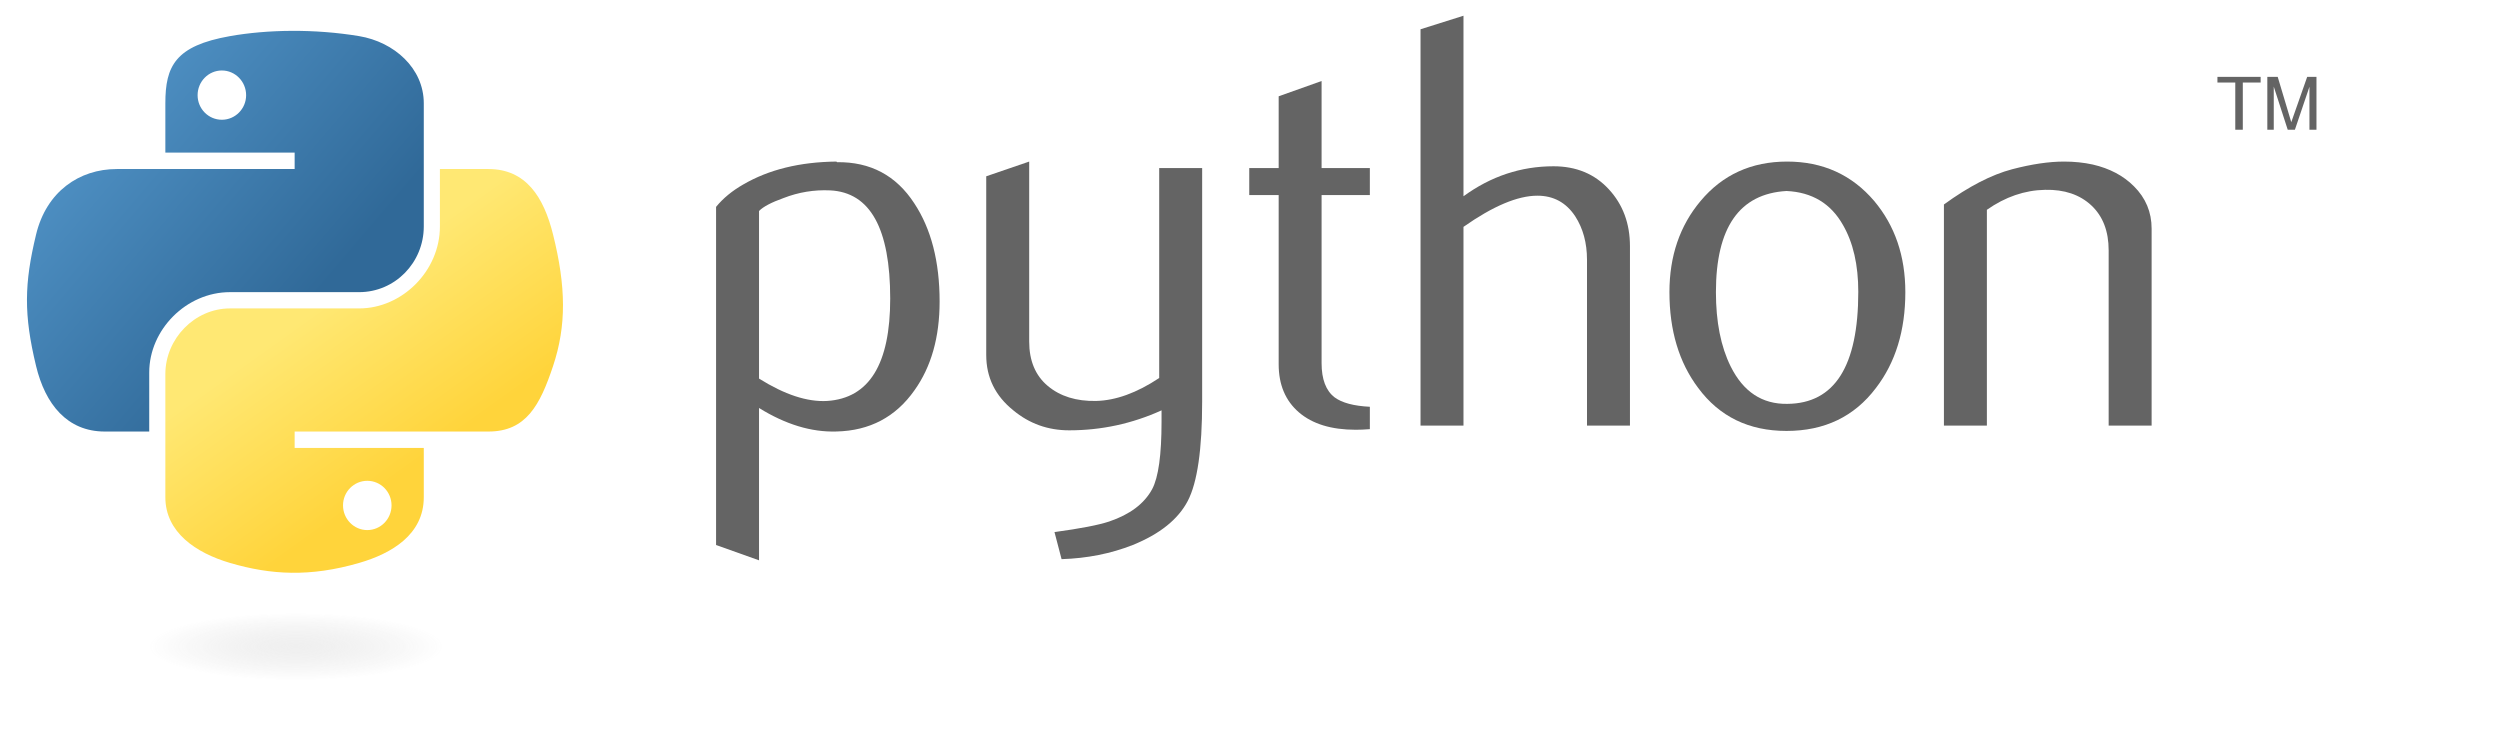
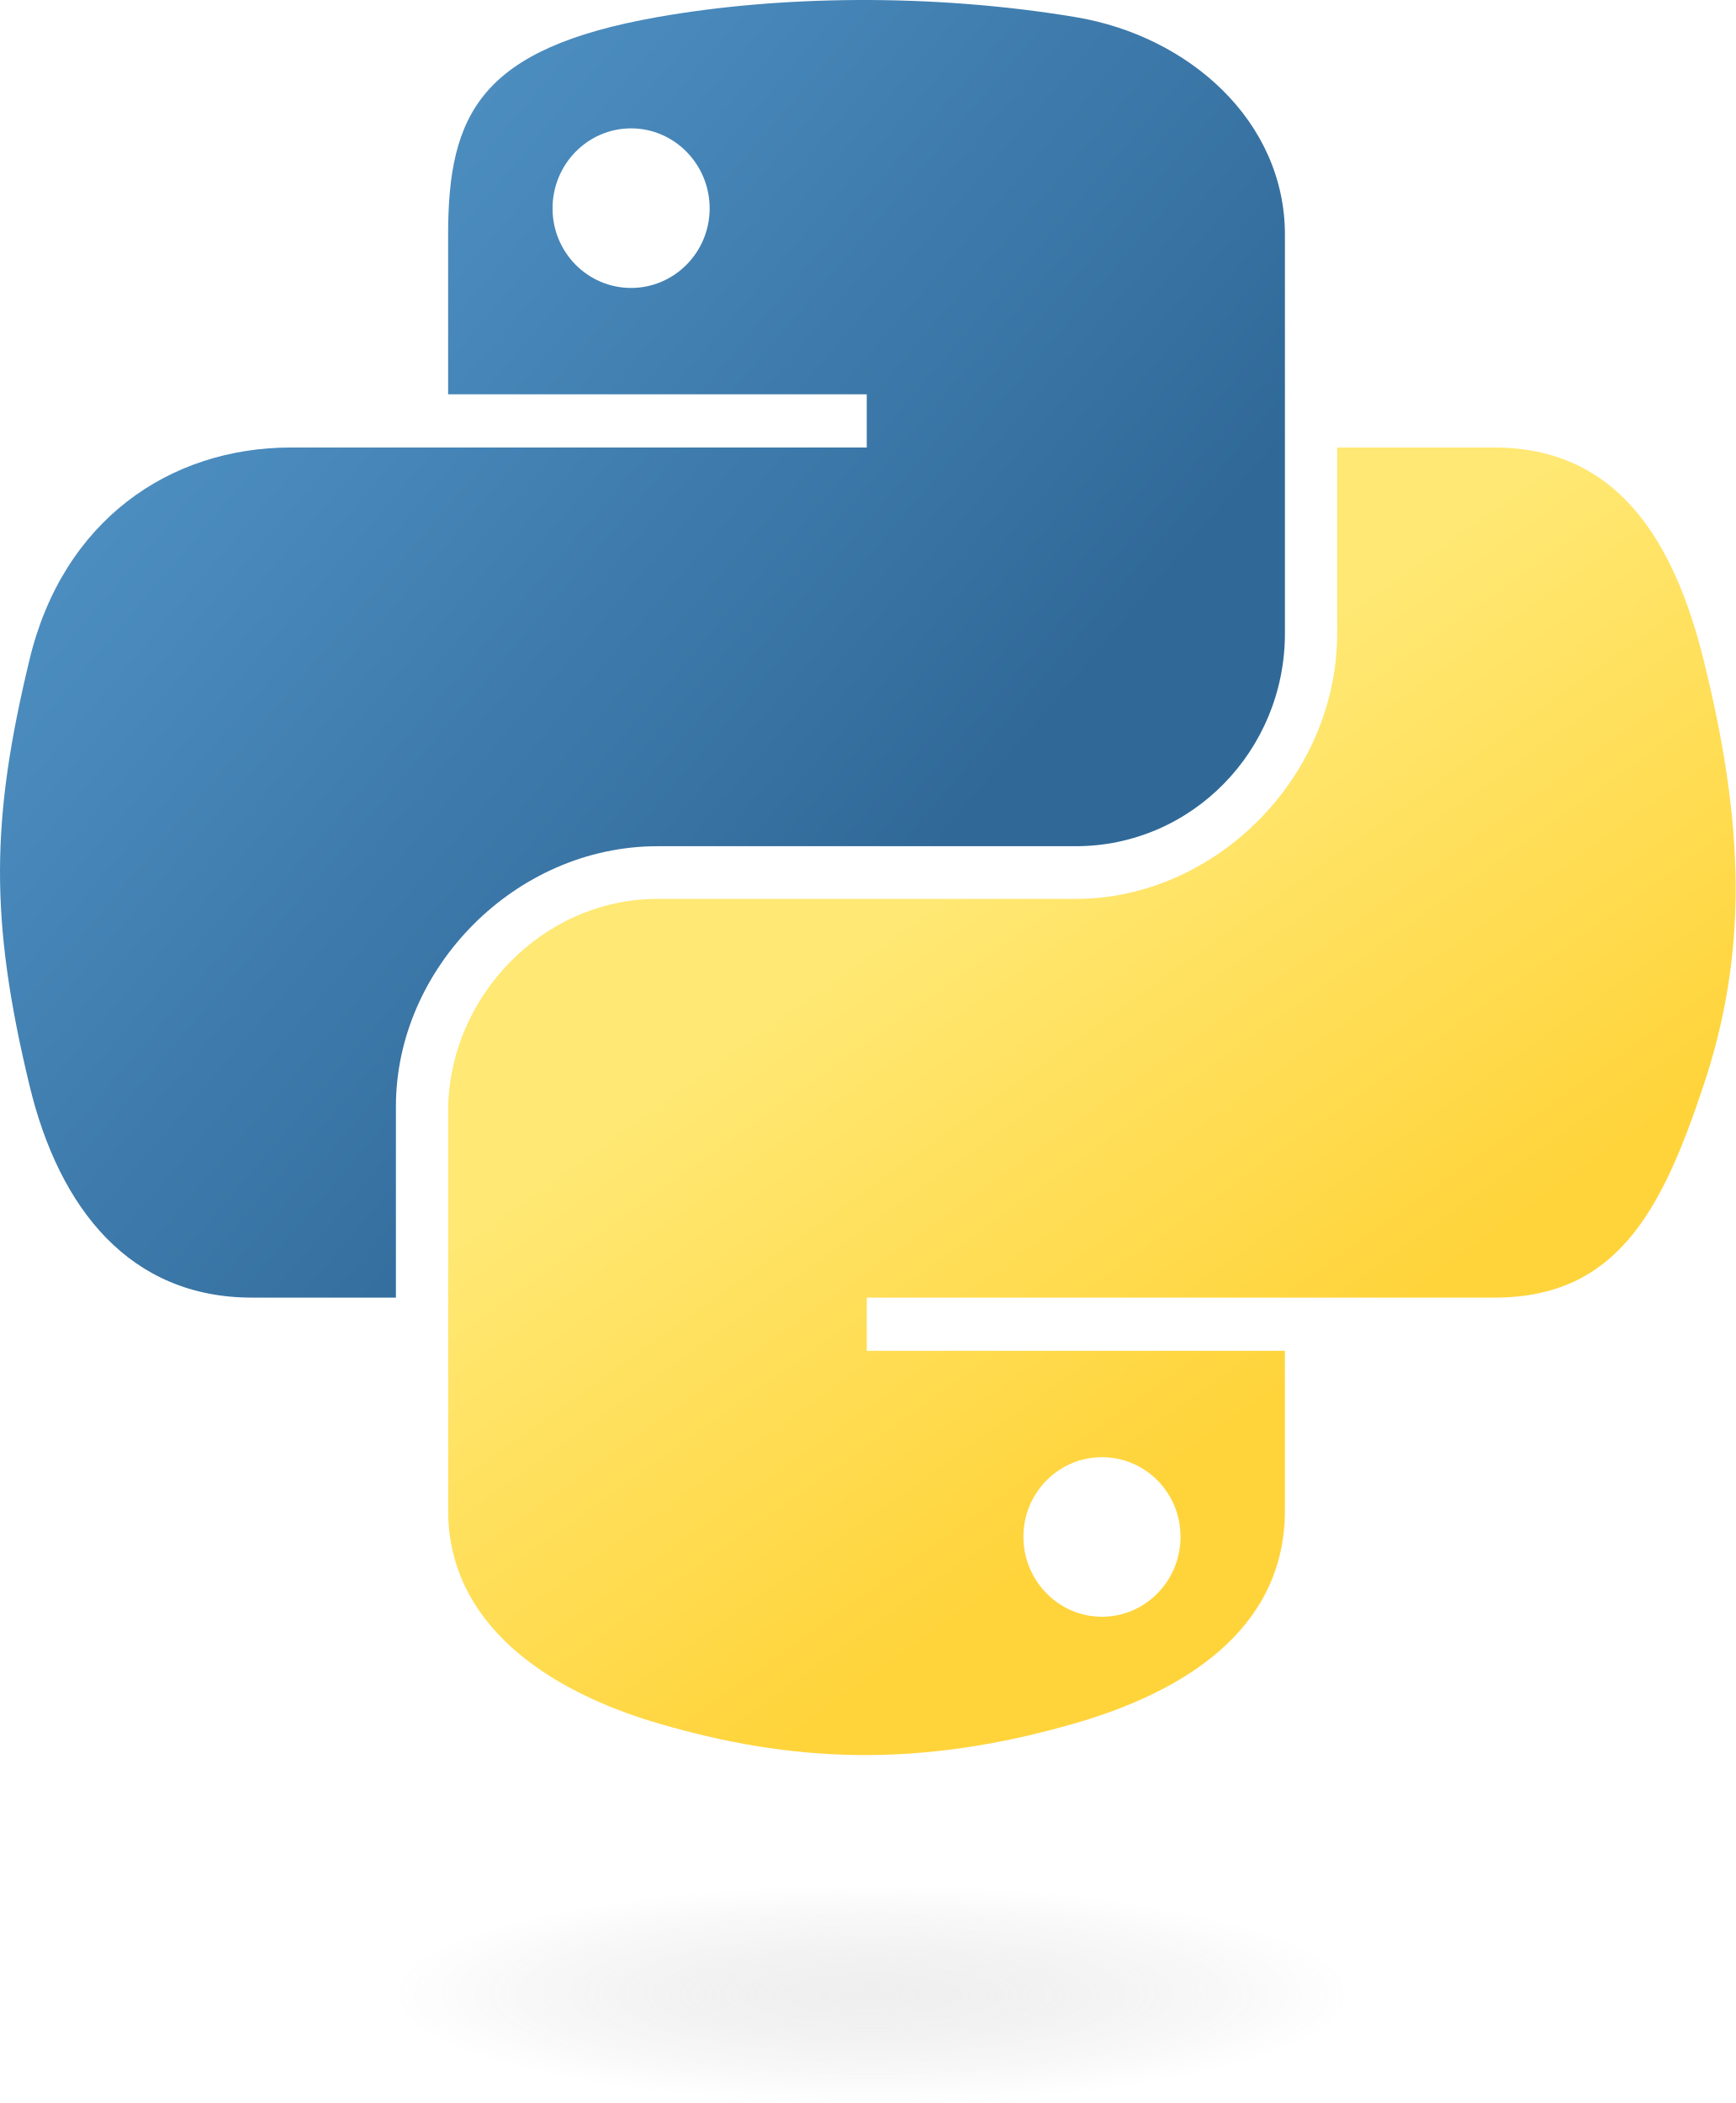
- <svg xmlns="http://www.w3.org/2000/svg" xmlns:xlink="http://www.w3.org/1999/xlink" version="1.0" width="388.84pt" height="115.02pt" id="svg2">
+ <svg xmlns="http://www.w3.org/2000/svg" xmlns:xlink="http://www.w3.org/1999/xlink" version="1.0" width="83.371pt" height="101.002pt" id="svg2">
  <defs id="defs4">
    <linearGradient id="linearGradient2795">
      <stop style="stop-color:#b8b8b8;stop-opacity:0.498" offset="0" id="stop2797" />
      <stop style="stop-color:#7f7f7f;stop-opacity:0" offset="1" id="stop2799" />
    </linearGradient>
    <linearGradient id="linearGradient2787">
      <stop style="stop-color:#7f7f7f;stop-opacity:0.5" offset="0" id="stop2789" />
      <stop style="stop-color:#7f7f7f;stop-opacity:0" offset="1" id="stop2791" />
    </linearGradient>
    <linearGradient id="linearGradient3676">
      <stop style="stop-color:#b2b2b2;stop-opacity:0.5" offset="0" id="stop3678" />
      <stop style="stop-color:#b3b3b3;stop-opacity:0" offset="1" id="stop3680" />
    </linearGradient>
    <linearGradient id="linearGradient3236">
      <stop style="stop-color:#f4f4f4;stop-opacity:1" offset="0" id="stop3244" />
      <stop style="stop-color:#ffffff;stop-opacity:1" offset="1" id="stop3240" />
    </linearGradient>
    <linearGradient id="linearGradient4671">
      <stop style="stop-color:#ffd43b;stop-opacity:1" offset="0" id="stop4673" />
      <stop style="stop-color:#ffe873;stop-opacity:1" offset="1" id="stop4675" />
    </linearGradient>
    <linearGradient id="linearGradient4689">
      <stop style="stop-color:#5a9fd4;stop-opacity:1" offset="0" id="stop4691" />
      <stop style="stop-color:#306998;stop-opacity:1" offset="1" id="stop4693" />
    </linearGradient>
    <linearGradient x1="224.24" y1="144.757" x2="-65.309" y2="144.757" id="linearGradient2987" xlink:href="#linearGradient4671" gradientUnits="userSpaceOnUse" gradientTransform="translate(100.2702,99.61116)" />
    <linearGradient x1="172.942" y1="77.476" x2="26.67" y2="76.313" id="linearGradient2990" xlink:href="#linearGradient4689" gradientUnits="userSpaceOnUse" gradientTransform="translate(100.2702,99.61116)" />
    <linearGradient x1="172.942" y1="77.476" x2="26.67" y2="76.313" id="linearGradient2587" xlink:href="#linearGradient4689" gradientUnits="userSpaceOnUse" gradientTransform="translate(100.2702,99.61116)" />
    <linearGradient x1="224.24" y1="144.757" x2="-65.309" y2="144.757" id="linearGradient2589" xlink:href="#linearGradient4671" gradientUnits="userSpaceOnUse" gradientTransform="translate(100.2702,99.61116)" />
    <linearGradient x1="172.942" y1="77.476" x2="26.67" y2="76.313" id="linearGradient2248" xlink:href="#linearGradient4689" gradientUnits="userSpaceOnUse" gradientTransform="translate(100.2702,99.61116)" />
    <linearGradient x1="224.24" y1="144.757" x2="-65.309" y2="144.757" id="linearGradient2250" xlink:href="#linearGradient4671" gradientUnits="userSpaceOnUse" gradientTransform="translate(100.2702,99.61116)" />
    <linearGradient x1="224.24" y1="144.757" x2="-65.309" y2="144.757" id="linearGradient2255" xlink:href="#linearGradient4671" gradientUnits="userSpaceOnUse" gradientTransform="matrix(0.562541,0,0,0.567972,-11.5974,-7.60954)" />
    <linearGradient x1="172.942" y1="76.176" x2="26.67" y2="76.313" id="linearGradient2258" xlink:href="#linearGradient4689" gradientUnits="userSpaceOnUse" gradientTransform="matrix(0.562541,0,0,0.567972,-11.5974,-7.60954)" />
    <radialGradient cx="61.519" cy="132.286" r="29.037" fx="61.519" fy="132.286" id="radialGradient2801" xlink:href="#linearGradient2795" gradientUnits="userSpaceOnUse" gradientTransform="matrix(1,0,0,0.177966,0,108.7434)" />
-     <linearGradient x1="150.961" y1="192.352" x2="112.031" y2="137.273" id="linearGradient1475" xlink:href="#linearGradient4671" gradientUnits="userSpaceOnUse" gradientTransform="matrix(0.562541,0,0,0.567972,-9.399749,-5.305317)" />
-     <linearGradient x1="26.649" y1="20.604" x2="135.665" y2="114.398" id="linearGradient1478" xlink:href="#linearGradient4689" gradientUnits="userSpaceOnUse" gradientTransform="matrix(0.562541,0,0,0.567972,-9.399749,-5.305317)" />
-     <radialGradient cx="61.519" cy="132.286" r="29.037" fx="61.519" fy="132.286" id="radialGradient1480" xlink:href="#linearGradient2795" gradientUnits="userSpaceOnUse" gradientTransform="matrix(2.382716e-8,-0.296405,1.43676,4.683673e-7,-128.544,150.5202)" />
+     <linearGradient x1="150.961" y1="192.352" x2="112.031" y2="137.273" id="linearGradient1475" xlink:href="#linearGradient4671" gradientUnits="userSpaceOnUse" gradientTransform="matrix(0.562541,0,0,0.567972,-14.99112,-11.70237)" />
+     <linearGradient x1="26.649" y1="20.604" x2="135.665" y2="114.398" id="linearGradient1478" xlink:href="#linearGradient4689" gradientUnits="userSpaceOnUse" gradientTransform="matrix(0.562541,0,0,0.567972,-14.99112,-11.70237)" />
+     <radialGradient cx="61.519" cy="132.286" r="29.037" fx="61.519" fy="132.286" id="radialGradient1480" xlink:href="#linearGradient2795" gradientUnits="userSpaceOnUse" gradientTransform="matrix(1.7490565e-8,-0.239947,1.054668,3.7915457e-7,-83.7008,142.462)" />
  </defs>
-   <g id="g2303">
-     <path id="path46" style="fill:#646464;fill-opacity:1" d="M 184.613,61.929 C 184.613,47.367 180.461,39.891 172.157,39.482 C 168.852,39.326 165.626,39.852 162.488,41.071 C 159.983,41.967 158.296,42.854 157.409,43.751 L 157.409,78.509 C 162.721,81.843 167.439,83.392 171.552,83.149 C 180.256,82.574 184.613,75.507 184.613,61.929 z M 194.858,62.534 C 194.858,69.932 193.123,76.072 189.633,80.956 C 185.744,86.482 180.354,89.328 173.463,89.484 C 168.268,89.65 162.916,88.022 157.409,84.611 L 157.409,116.201 L 148.5,113.024 L 148.5,42.903 C 149.963,41.11 151.844,39.57 154.125,38.263 C 159.427,35.174 165.87,33.585 173.453,33.507 L 173.58,33.634 C 180.51,33.546 185.851,36.392 189.604,42.162 C 193.103,47.455 194.858,54.239 194.858,62.534 z " />
-     <path id="path48" style="fill:#646464;fill-opacity:1" d="M 249.305,83.266 C 249.305,93.188 248.311,100.06 246.322,103.881 C 244.324,107.702 240.523,110.753 234.908,113.024 C 230.357,114.817 225.434,115.792 220.151,115.957 L 218.68,110.343 C 224.05,109.612 227.832,108.881 230.025,108.15 C 234.343,106.688 237.306,104.446 238.934,101.444 C 240.24,98.998 240.883,94.329 240.883,87.418 L 240.883,85.098 C 234.791,87.866 228.407,89.241 221.73,89.241 C 217.344,89.241 213.475,87.866 210.141,85.098 C 206.398,82.086 204.527,78.265 204.527,73.636 L 204.527,36.558 L 213.436,33.507 L 213.436,70.828 C 213.436,74.815 214.722,77.885 217.295,80.039 C 219.869,82.194 223.202,83.227 227.286,83.149 C 231.37,83.061 235.747,81.482 240.396,78.392 L 240.396,34.852 L 249.305,34.852 L 249.305,83.266 z " />
-     <path id="path50" style="fill:#646464;fill-opacity:1" d="M 284.082,88.997 C 283.02,89.085 282.045,89.124 281.149,89.124 C 276.109,89.124 272.181,87.925 269.374,85.517 C 266.577,83.11 265.173,79.786 265.173,75.546 L 265.173,40.457 L 259.071,40.457 L 259.071,34.852 L 265.173,34.852 L 265.173,19.968 L 274.072,16.8 L 274.072,34.852 L 284.082,34.852 L 284.082,40.457 L 274.072,40.457 L 274.072,75.302 C 274.072,78.646 274.969,81.014 276.762,82.398 C 278.302,83.539 280.749,84.192 284.082,84.357 L 284.082,88.997 z " />
-     <path id="path52" style="fill:#646464;fill-opacity:1" d="M 338.023,88.266 L 329.114,88.266 L 329.114,53.878 C 329.114,50.379 328.295,47.367 326.668,44.852 C 324.786,42.006 322.174,40.583 318.821,40.583 C 314.737,40.583 309.63,42.737 303.499,47.046 L 303.499,88.266 L 294.59,88.266 L 294.59,6.069 L 303.499,3.262 L 303.499,40.7 C 309.191,36.558 315.41,34.482 322.164,34.482 C 326.882,34.482 330.703,36.07 333.627,39.238 C 336.561,42.406 338.023,46.354 338.023,51.071 L 338.023,88.266 L 338.023,88.266 z " />
-     <path id="path54" style="fill:#646464;fill-opacity:1" d="M 385.374,60.526 C 385.374,54.931 384.312,50.311 382.197,46.656 C 379.682,42.201 375.773,39.852 370.49,39.609 C 360.724,40.174 355.85,47.172 355.85,60.584 C 355.85,66.735 356.864,71.871 358.911,75.994 C 361.523,81.248 365.441,83.841 370.666,83.753 C 380.471,83.675 385.374,75.936 385.374,60.526 z M 395.131,60.584 C 395.131,68.548 393.094,75.176 389.029,80.468 C 384.555,86.395 378.376,89.367 370.49,89.367 C 362.673,89.367 356.581,86.395 352.185,80.468 C 348.199,75.176 346.21,68.548 346.21,60.584 C 346.21,53.099 348.365,46.802 352.673,41.675 C 357.225,36.236 363.209,33.507 370.607,33.507 C 378.005,33.507 384.029,36.236 388.669,41.675 C 392.977,46.802 395.131,53.099 395.131,60.584 z " />
-     <path id="path56" style="fill:#646464;fill-opacity:1" d="M 446.206,88.266 L 437.297,88.266 L 437.297,51.929 C 437.297,47.942 436.098,44.833 433.7,42.591 C 431.303,40.359 428.105,39.277 424.119,39.365 C 419.889,39.443 415.863,40.827 412.042,43.507 L 412.042,88.266 L 403.133,88.266 L 403.133,42.406 C 408.26,38.673 412.978,36.236 417.286,35.096 C 421.351,34.033 424.938,33.507 428.028,33.507 C 430.143,33.507 432.131,33.712 434.002,34.121 C 437.502,34.93 440.348,36.431 442.541,38.634 C 444.987,41.071 446.206,43.995 446.206,47.416 L 446.206,88.266 z " />
-     <path id="path1948" style="fill:url(#linearGradient1478);fill-opacity:1" d="M 60.51,6.398 C 55.927,6.419 51.549,6.81 47.698,7.492 C 36.351,9.496 34.291,13.692 34.291,21.429 L 34.291,31.648 L 61.104,31.648 L 61.104,35.054 L 34.291,35.054 L 24.229,35.054 C 16.436,35.054 9.613,39.738 7.479,48.648 C 5.017,58.861 4.908,65.234 7.479,75.898 C 9.385,83.836 13.936,89.492 21.729,89.492 L 30.948,89.492 L 30.948,77.242 C 30.948,68.392 38.605,60.585 47.698,60.585 L 74.479,60.585 C 81.934,60.585 87.885,54.447 87.885,46.96 L 87.885,21.429 C 87.885,14.163 81.755,8.704 74.479,7.492 C 69.873,6.725 65.094,6.377 60.51,6.398 z M 46.01,14.617 C 48.78,14.617 51.041,16.915 51.041,19.742 C 51.041,22.558 48.78,24.835 46.01,24.835 C 43.231,24.835 40.979,22.558 40.979,19.742 C 40.979,16.915 43.231,14.617 46.01,14.617 z " />
-     <path id="path1950" style="fill:url(#linearGradient1475);fill-opacity:1" d="M 91.229,35.054 L 91.229,46.96 C 91.229,56.191 83.403,63.96 74.479,63.96 L 47.698,63.96 C 40.362,63.96 34.291,70.239 34.291,77.585 L 34.291,103.117 C 34.291,110.383 40.61,114.657 47.698,116.742 C 56.185,119.237 64.324,119.688 74.479,116.742 C 81.229,114.787 87.885,110.854 87.885,103.117 L 87.885,92.898 L 61.104,92.898 L 61.104,89.492 L 87.885,89.492 L 101.291,89.492 C 109.084,89.492 111.988,84.056 114.698,75.898 C 117.497,67.499 117.378,59.422 114.698,48.648 C 112.772,40.891 109.094,35.054 101.291,35.054 L 91.229,35.054 z M 76.166,99.71 C 78.946,99.71 81.198,101.988 81.198,104.804 C 81.198,107.631 78.946,109.929 76.166,109.929 C 73.397,109.929 71.135,107.631 71.135,104.804 C 71.135,101.988 73.397,99.71 76.166,99.71 z " />
-     <path id="text3004" style="font-size:15.164px;font-style:normal;font-weight:normal;line-height:125%;fill:#646464;fill-opacity:1;stroke:none;stroke-width:1px;stroke-linecap:butt;stroke-linejoin:miter;stroke-opacity:1;font-family:Bitstream Vera Sans" d="M 463.554,26.909 L 465.116,26.909 L 465.116,17.113 L 468.816,17.113 L 468.816,15.945 L 459.854,15.945 L 459.854,17.113 L 463.554,17.113 L 463.554,26.909 M 470.201,26.909 L 471.536,26.909 L 471.536,17.962 L 474.432,26.908 L 475.918,26.908 L 478.936,17.993 L 478.936,26.909 L 480.392,26.909 L 480.392,15.945 L 478.466,15.945 L 475.168,25.338 L 472.355,15.945 L 470.201,15.945 L 470.201,26.909" />
-     <path id="path1894" style="opacity:0.444;fill:url(#radialGradient1480);fill-opacity:1;fill-rule:nonzero;stroke:none;stroke-width:20;stroke-miterlimit:4;stroke-dasharray:none;stroke-opacity:1" transform="matrix(0.73406,0,0,0.809524,16.24958,27.00935)" d="M 110.467 132.286 A 48.948 8.607 0 1 1  12.571,132.286 A 48.948 8.607 0 1 1  110.467 132.286 z" />
-   </g>
+   <path id="path1948" style="fill:url(#linearGradient1478);fill-opacity:1" d="M 54.919,9.1927389e-4 C 50.335,0.022 45.958,0.413 42.106,1.095 30.76,3.099 28.7,7.295 28.7,15.032 v 10.219 h 26.812 v 3.406 h -26.812 -10.062 c -7.792,0 -14.616,4.684 -16.75,13.594 -2.462,10.213 -2.571,16.586 0,27.25 1.906,7.938 6.458,13.594 14.25,13.594 h 9.219 v -12.25 c 0,-8.85 7.657,-16.656 16.75,-16.656 h 26.781 c 7.455,0 13.406,-6.138 13.406,-13.625 v -25.531 c 0,-7.266 -6.13,-12.725 -13.406,-13.937 C 64.282,0.328 59.502,-0.02 54.919,9.1927389e-4 Z m -14.5,8.219 c 2.77,0 5.031,2.299 5.031,5.125 -2e-6,2.816 -2.262,5.094 -5.031,5.094 -2.779,-1e-6 -5.031,-2.277 -5.031,-5.094 -10e-7,-2.826 2.252,-5.125 5.031,-5.125 z" />
+   <path id="path1950" style="fill:url(#linearGradient1475);fill-opacity:1" d="m 85.638,28.657 v 11.906 c 0,9.231 -7.826,17 -16.75,17 h -26.781 c -7.336,0 -13.406,6.278 -13.406,13.625 v 25.531 c 0,7.266 6.319,11.54 13.406,13.625 8.487,2.496 16.626,2.947 26.781,0 6.75,-1.954 13.406,-5.888 13.406,-13.625 V 86.501 h -26.781 v -3.406 h 26.781 13.406 c 7.792,0 10.696,-5.435 13.406,-13.594 2.799,-8.399 2.68,-16.476 0,-27.25 -1.926,-7.757 -5.604,-13.594 -13.406,-13.594 z m -15.062,64.656 c 2.779,3e-6 5.031,2.277 5.031,5.094 -2e-6,2.826 -2.252,5.125 -5.031,5.125 -2.77,0 -5.031,-2.299 -5.031,-5.125 2e-6,-2.816 2.262,-5.094 5.031,-5.094 z" />
+   <path id="path1894" style="opacity:0.444;fill:url(#radialGradient1480);fill-opacity:1;fill-rule:nonzero;stroke:none;stroke-width:15.417;stroke-miterlimit:4;stroke-dasharray:none;stroke-opacity:1" d="m 91.748,127.701 a 35.931,6.967 0 1 1 -71.862,0 35.931,6.967 0 1 1 71.862,0 z" />
</svg>
